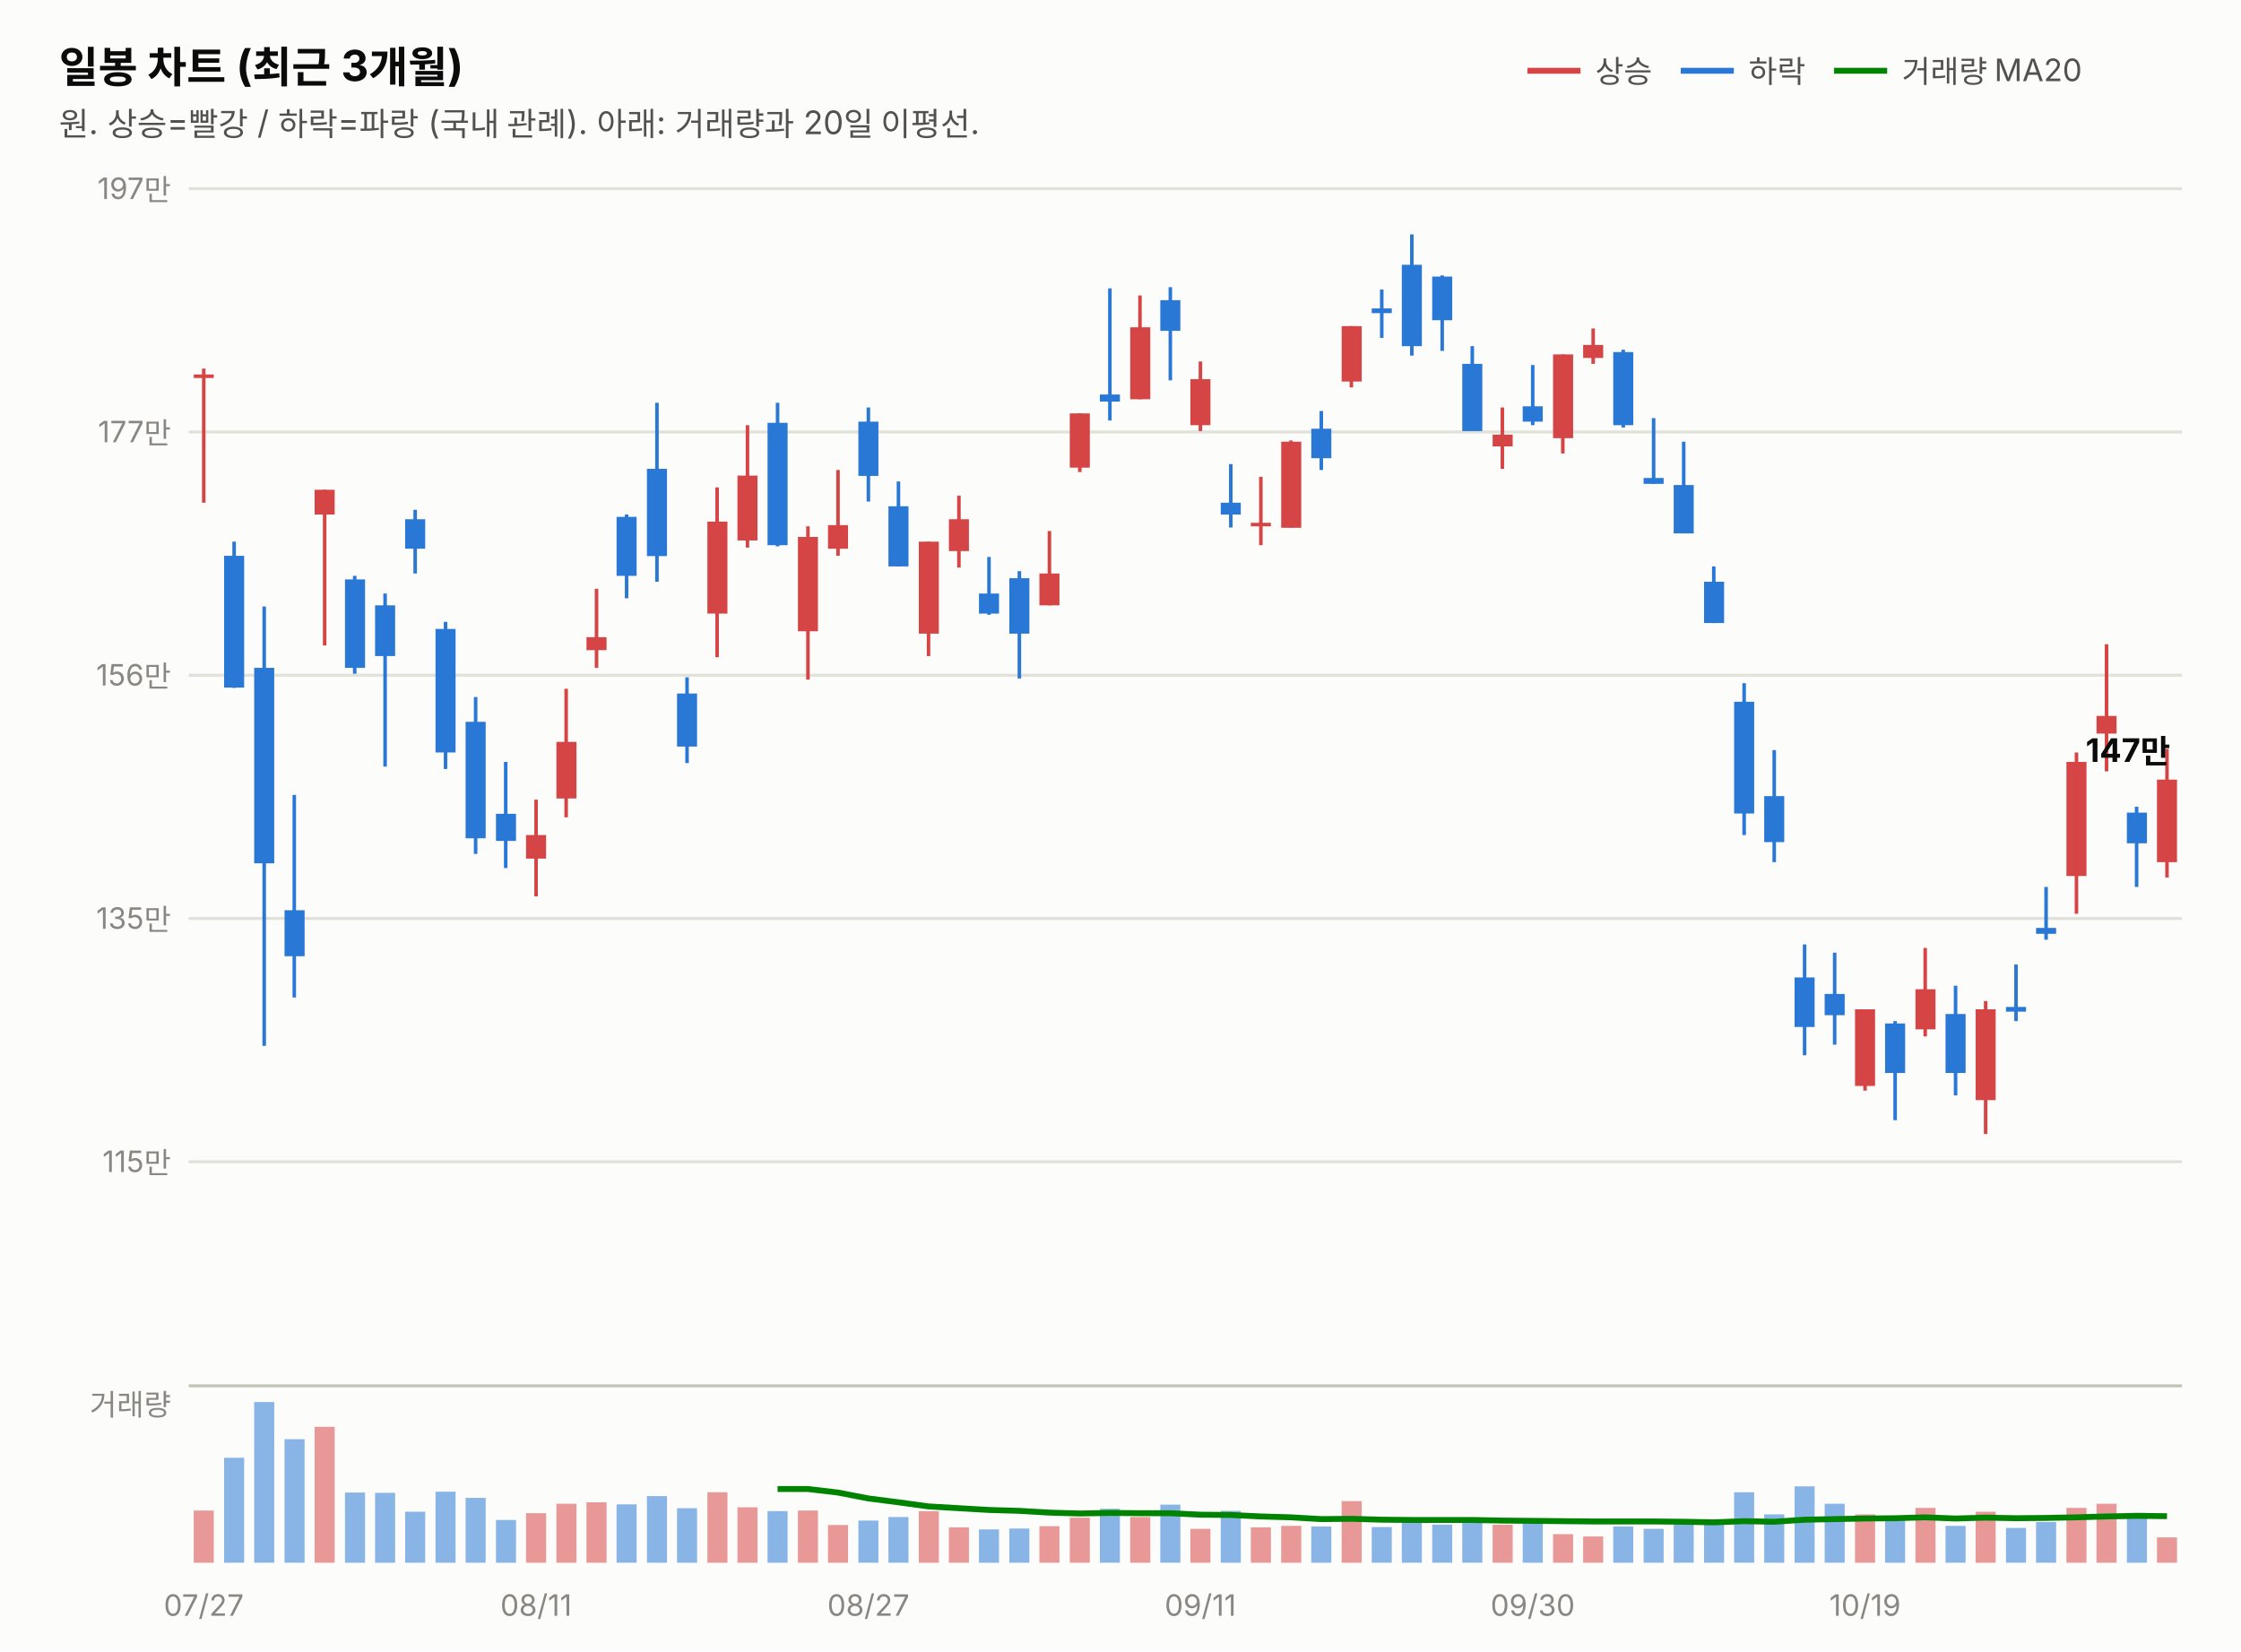
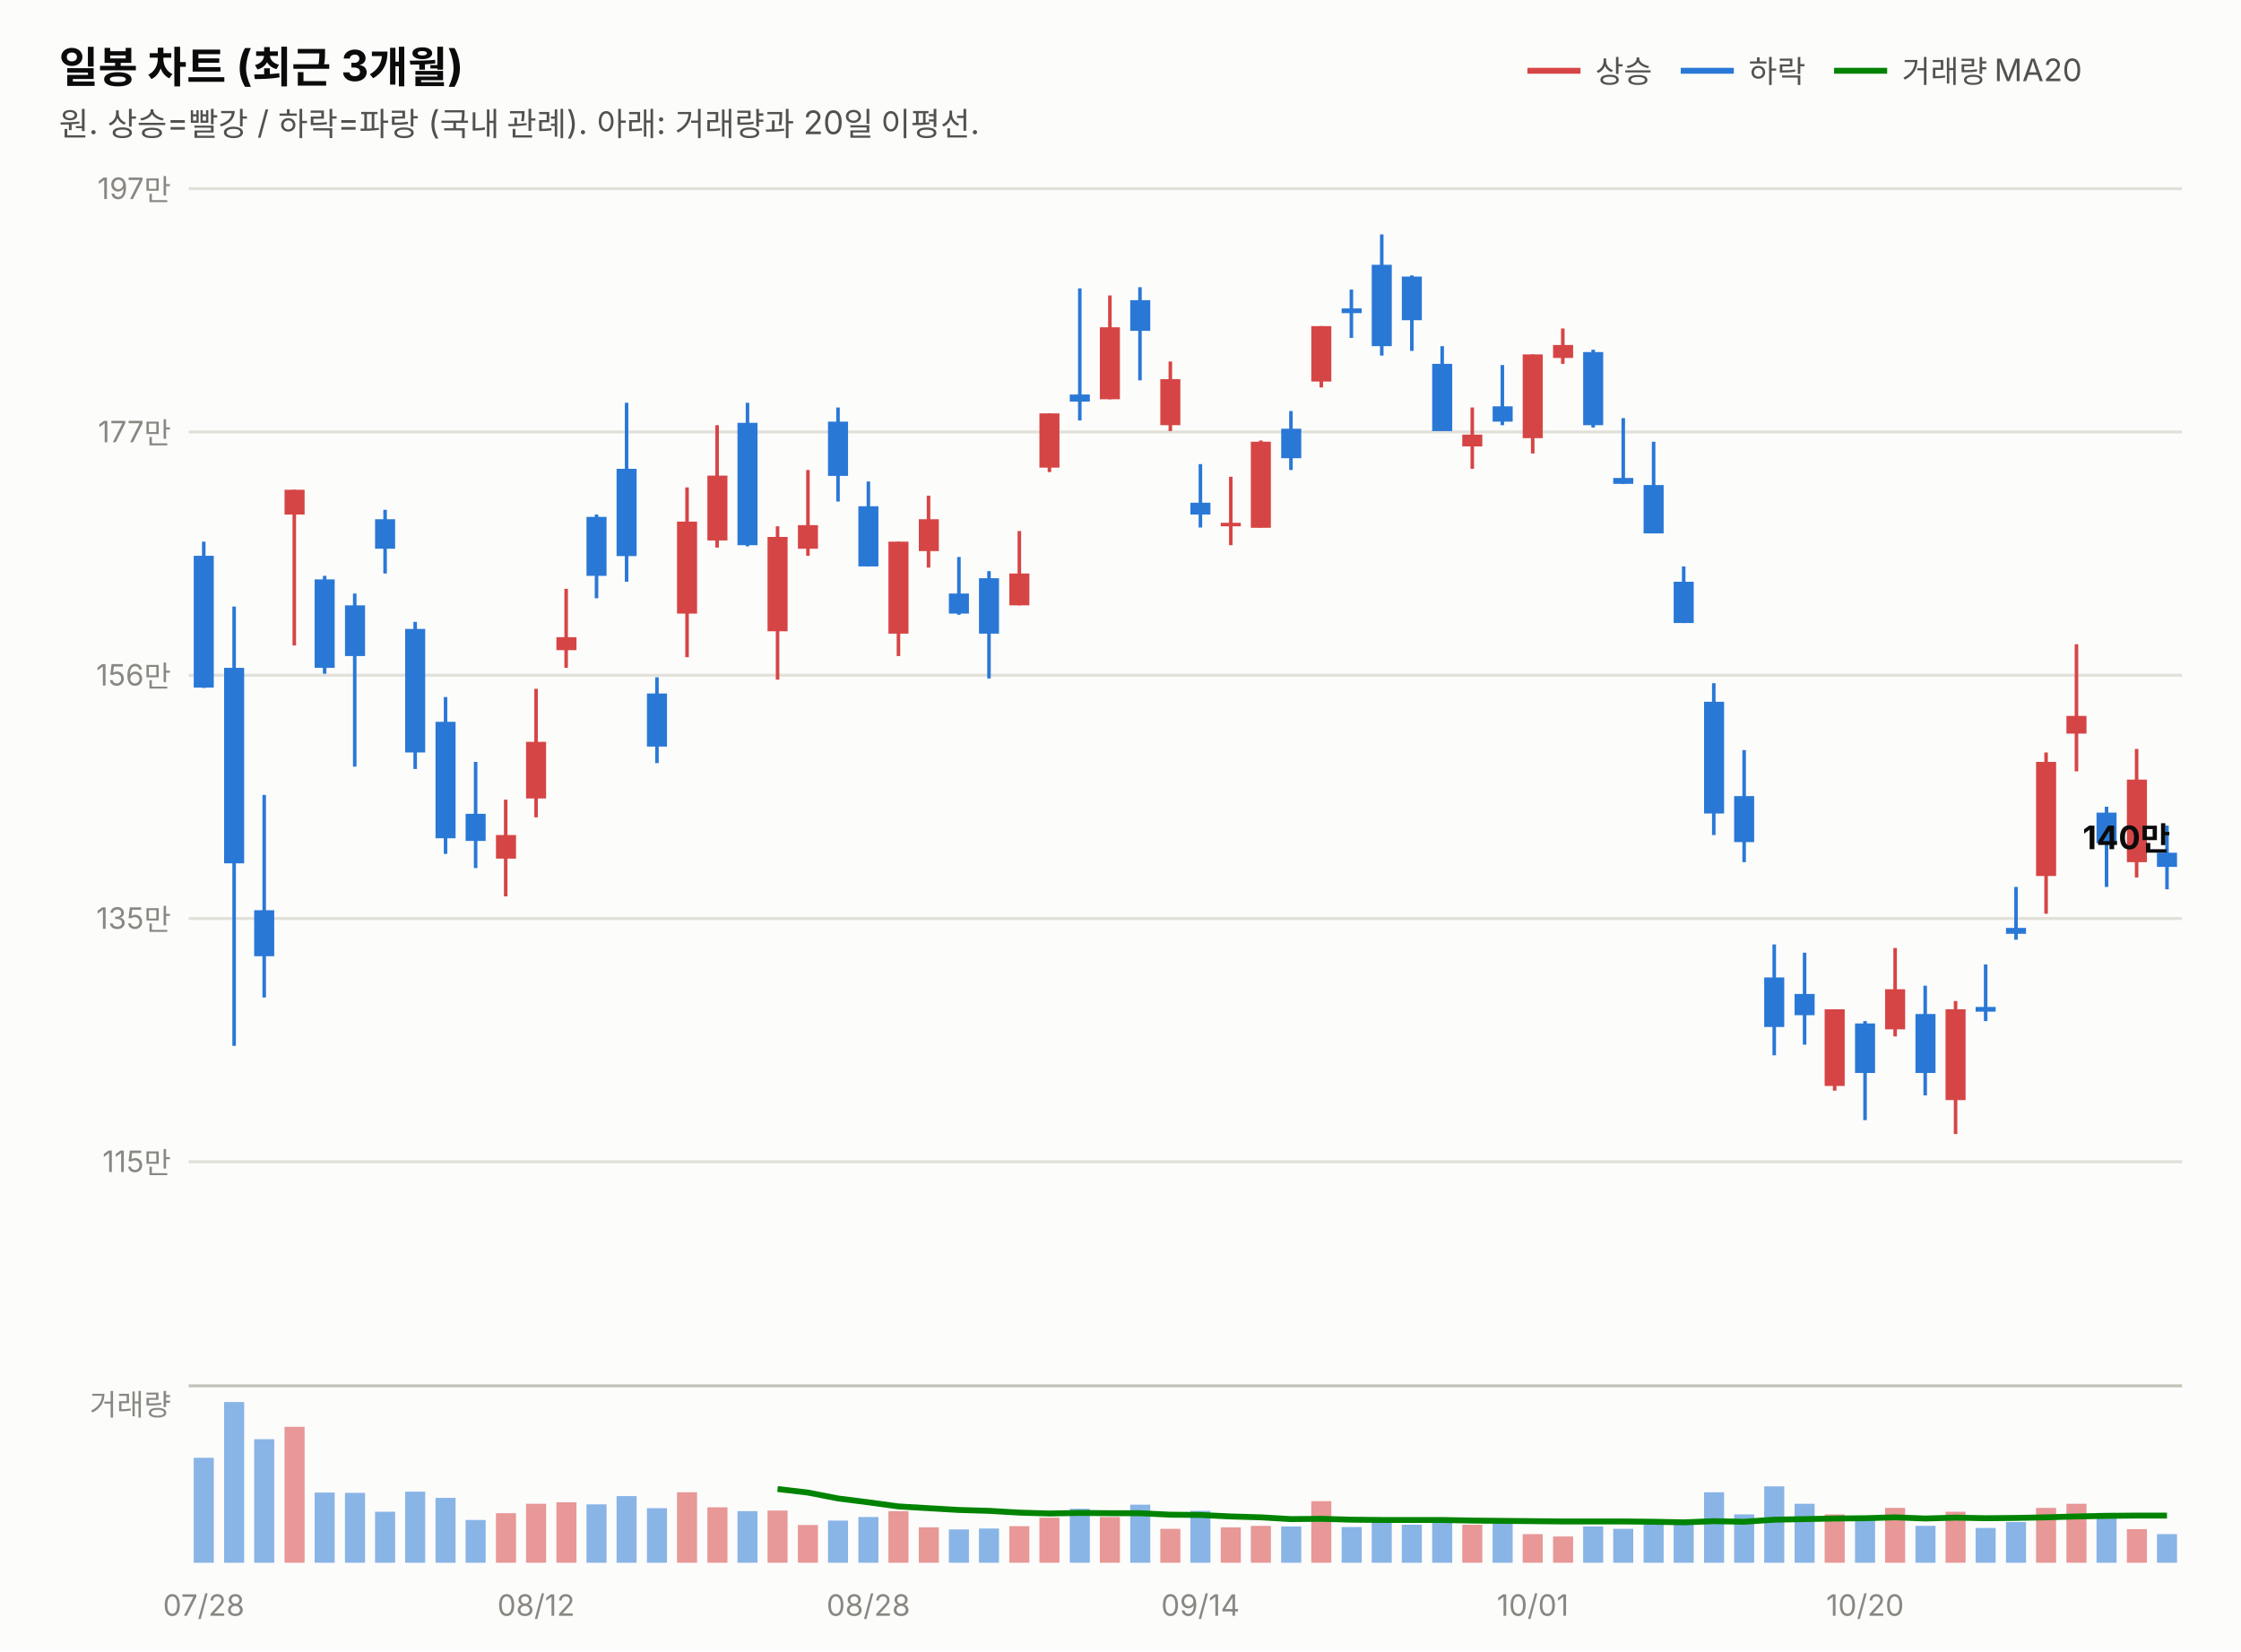
<svg xmlns="http://www.w3.org/2000/svg" width="760" height="560" viewBox="0 0 760 560" font-family="system-ui,-apple-system,&quot;Segoe UI&quot;,&quot;Malgun Gothic&quot;,&quot;Apple SD Gothic Neo&quot;,sans-serif">
  <rect width="760" height="560" fill="#fcfcfb" />
  <text x="20" y="28" font-size="14.5" font-weight="700" fill="#0b0b0b">일봉 차트 (최근 3개월)</text>
  <text x="20" y="46" font-size="11" fill="#52514e">원. 상승=빨강 / 하락=파랑 (국내 관례). 아래: 거래량과 20일 이평선.</text>
  <line x1="518" y1="24" x2="536" y2="24" stroke="#d64545" stroke-width="2" />
  <text x="541" y="28" font-size="10.5" fill="#52514e">상승</text>
  <line x1="570" y1="24" x2="588" y2="24" stroke="#2a78d6" stroke-width="2" />
  <text x="593" y="28" font-size="10.5" fill="#52514e">하락</text>
  <line x1="622" y1="24" x2="640" y2="24" stroke="#008300" stroke-width="2" />
  <text x="645" y="28" font-size="10.5" fill="#52514e">거래량 MA20</text>
  <line x1="64" y1="394.0" x2="740" y2="394.0" stroke="#e1e0d9" stroke-width="1" />
  <text x="58" y="397.5" font-size="10" fill="#898781" text-anchor="end" style="font-variant-numeric:tabular-nums">115만</text>
  <line x1="64" y1="311.5" x2="740" y2="311.5" stroke="#e1e0d9" stroke-width="1" />
  <text x="58" y="315.0" font-size="10" fill="#898781" text-anchor="end" style="font-variant-numeric:tabular-nums">135만</text>
  <line x1="64" y1="229.0" x2="740" y2="229.0" stroke="#e1e0d9" stroke-width="1" />
  <text x="58" y="232.5" font-size="10" fill="#898781" text-anchor="end" style="font-variant-numeric:tabular-nums">156만</text>
  <line x1="64" y1="146.5" x2="740" y2="146.5" stroke="#e1e0d9" stroke-width="1" />
  <text x="58" y="150.0" font-size="10" fill="#898781" text-anchor="end" style="font-variant-numeric:tabular-nums">177만</text>
  <line x1="64" y1="64.0" x2="740" y2="64.0" stroke="#e1e0d9" stroke-width="1" />
  <text x="58" y="67.5" font-size="10" fill="#898781" text-anchor="end" style="font-variant-numeric:tabular-nums">197만</text>
-   <line x1="69.1" y1="125.0" x2="69.1" y2="170.5" stroke="#d64545" stroke-width="1.2" />
-   <rect x="65.7" y="127.0" width="6.8" height="1.2" fill="#d64545" />
-   <line x1="79.4" y1="183.7" x2="79.4" y2="233.3" stroke="#2a78d6" stroke-width="1.2" />
-   <rect x="76.0" y="188.5" width="6.8" height="44.7" fill="#2a78d6" />
-   <line x1="89.6" y1="205.7" x2="89.6" y2="354.7" stroke="#2a78d6" stroke-width="1.2" />
-   <rect x="86.2" y="226.5" width="6.8" height="66.3" fill="#2a78d6" />
-   <line x1="99.8" y1="269.6" x2="99.8" y2="338.3" stroke="#2a78d6" stroke-width="1.2" />
-   <rect x="96.5" y="308.7" width="6.8" height="15.6" fill="#2a78d6" />
-   <line x1="110.1" y1="166.1" x2="110.1" y2="218.9" stroke="#d64545" stroke-width="1.2" />
-   <rect x="106.7" y="166.1" width="6.8" height="8.4" fill="#d64545" />
-   <line x1="120.3" y1="195.3" x2="120.3" y2="228.5" stroke="#2a78d6" stroke-width="1.2" />
-   <rect x="117.0" y="196.5" width="6.8" height="30.0" fill="#2a78d6" />
-   <line x1="130.6" y1="201.3" x2="130.6" y2="260.0" stroke="#2a78d6" stroke-width="1.2" />
-   <rect x="127.2" y="205.3" width="6.8" height="17.2" fill="#2a78d6" />
-   <line x1="140.8" y1="172.9" x2="140.8" y2="194.5" stroke="#2a78d6" stroke-width="1.2" />
-   <rect x="137.4" y="176.1" width="6.8" height="10.0" fill="#2a78d6" />
-   <line x1="151.1" y1="210.9" x2="151.1" y2="260.8" stroke="#2a78d6" stroke-width="1.2" />
-   <rect x="147.7" y="213.3" width="6.8" height="41.9" fill="#2a78d6" />
-   <line x1="161.3" y1="236.4" x2="161.3" y2="289.6" stroke="#2a78d6" stroke-width="1.2" />
-   <rect x="157.9" y="244.8" width="6.8" height="39.5" fill="#2a78d6" />
-   <line x1="171.5" y1="258.4" x2="171.5" y2="294.4" stroke="#2a78d6" stroke-width="1.2" />
-   <rect x="168.2" y="276.0" width="6.8" height="9.2" fill="#2a78d6" />
-   <line x1="181.8" y1="271.2" x2="181.8" y2="304.0" stroke="#d64545" stroke-width="1.2" />
-   <rect x="178.4" y="283.2" width="6.8" height="8.0" fill="#d64545" />
-   <line x1="192.0" y1="233.6" x2="192.0" y2="277.2" stroke="#d64545" stroke-width="1.2" />
-   <rect x="188.7" y="251.6" width="6.8" height="19.2" fill="#d64545" />
-   <line x1="202.3" y1="199.7" x2="202.3" y2="226.5" stroke="#d64545" stroke-width="1.2" />
-   <rect x="198.9" y="216.1" width="6.8" height="4.4" fill="#d64545" />
-   <line x1="212.5" y1="174.5" x2="212.5" y2="202.9" stroke="#2a78d6" stroke-width="1.2" />
-   <rect x="209.1" y="175.3" width="6.8" height="20.0" fill="#2a78d6" />
-   <line x1="222.8" y1="136.6" x2="222.8" y2="197.3" stroke="#2a78d6" stroke-width="1.2" />
-   <rect x="219.4" y="159.0" width="6.8" height="29.6" fill="#2a78d6" />
-   <line x1="233.0" y1="229.7" x2="233.0" y2="258.8" stroke="#2a78d6" stroke-width="1.2" />
-   <rect x="229.6" y="235.2" width="6.8" height="18.0" fill="#2a78d6" />
-   <line x1="243.2" y1="165.3" x2="243.2" y2="222.9" stroke="#d64545" stroke-width="1.2" />
-   <rect x="239.9" y="176.9" width="6.8" height="31.2" fill="#d64545" />
-   <line x1="253.5" y1="144.2" x2="253.5" y2="185.7" stroke="#d64545" stroke-width="1.2" />
-   <rect x="250.1" y="161.3" width="6.8" height="22.0" fill="#d64545" />
-   <line x1="263.7" y1="136.6" x2="263.7" y2="185.3" stroke="#2a78d6" stroke-width="1.2" />
-   <rect x="260.3" y="143.4" width="6.8" height="41.5" fill="#2a78d6" />
-   <line x1="274.0" y1="178.5" x2="274.0" y2="230.5" stroke="#d64545" stroke-width="1.2" />
-   <rect x="270.6" y="182.1" width="6.8" height="32.0" fill="#d64545" />
-   <line x1="284.2" y1="159.4" x2="284.2" y2="188.5" stroke="#d64545" stroke-width="1.2" />
-   <rect x="280.8" y="178.1" width="6.8" height="8.0" fill="#d64545" />
-   <line x1="294.5" y1="138.2" x2="294.5" y2="170.1" stroke="#2a78d6" stroke-width="1.2" />
-   <rect x="291.1" y="143.0" width="6.8" height="18.4" fill="#2a78d6" />
-   <line x1="304.7" y1="163.3" x2="304.7" y2="192.1" stroke="#2a78d6" stroke-width="1.2" />
-   <rect x="301.3" y="171.7" width="6.8" height="20.4" fill="#2a78d6" />
-   <line x1="314.9" y1="183.7" x2="314.9" y2="222.5" stroke="#d64545" stroke-width="1.2" />
-   <rect x="311.6" y="183.7" width="6.8" height="31.2" fill="#d64545" />
-   <line x1="325.2" y1="168.1" x2="325.2" y2="192.5" stroke="#d64545" stroke-width="1.2" />
-   <rect x="321.8" y="176.1" width="6.8" height="10.8" fill="#d64545" />
-   <line x1="335.4" y1="188.9" x2="335.4" y2="208.5" stroke="#2a78d6" stroke-width="1.2" />
-   <rect x="332.0" y="201.3" width="6.8" height="6.8" fill="#2a78d6" />
-   <line x1="345.7" y1="193.7" x2="345.7" y2="230.1" stroke="#2a78d6" stroke-width="1.2" />
-   <rect x="342.3" y="196.1" width="6.8" height="18.8" fill="#2a78d6" />
-   <line x1="355.9" y1="180.1" x2="355.9" y2="205.3" stroke="#d64545" stroke-width="1.2" />
-   <rect x="352.5" y="194.5" width="6.8" height="10.8" fill="#d64545" />
-   <line x1="366.2" y1="140.2" x2="366.2" y2="160.1" stroke="#d64545" stroke-width="1.2" />
-   <rect x="362.8" y="140.2" width="6.8" height="18.4" fill="#d64545" />
-   <line x1="376.4" y1="97.8" x2="376.4" y2="142.6" stroke="#2a78d6" stroke-width="1.2" />
-   <rect x="373.0" y="133.8" width="6.8" height="2.4" fill="#2a78d6" />
-   <line x1="386.6" y1="100.2" x2="386.6" y2="135.4" stroke="#d64545" stroke-width="1.2" />
-   <rect x="383.3" y="111.0" width="6.8" height="24.4" fill="#d64545" />
-   <line x1="396.9" y1="97.4" x2="396.9" y2="129.0" stroke="#2a78d6" stroke-width="1.2" />
-   <rect x="393.5" y="101.8" width="6.8" height="10.4" fill="#2a78d6" />
-   <line x1="407.1" y1="122.6" x2="407.1" y2="146.2" stroke="#d64545" stroke-width="1.2" />
-   <rect x="403.7" y="128.6" width="6.8" height="15.6" fill="#d64545" />
-   <line x1="417.4" y1="157.4" x2="417.4" y2="178.9" stroke="#2a78d6" stroke-width="1.2" />
-   <rect x="414.0" y="170.5" width="6.8" height="4.0" fill="#2a78d6" />
-   <line x1="427.6" y1="161.7" x2="427.6" y2="184.9" stroke="#d64545" stroke-width="1.2" />
-   <rect x="424.2" y="177.3" width="6.8" height="1.2" fill="#d64545" />
-   <line x1="437.8" y1="149.4" x2="437.8" y2="178.9" stroke="#d64545" stroke-width="1.2" />
-   <rect x="434.5" y="149.8" width="6.8" height="29.2" fill="#d64545" />
-   <line x1="448.1" y1="139.4" x2="448.1" y2="159.4" stroke="#2a78d6" stroke-width="1.2" />
-   <rect x="444.7" y="145.4" width="6.8" height="10.0" fill="#2a78d6" />
-   <line x1="458.3" y1="110.6" x2="458.3" y2="131.4" stroke="#d64545" stroke-width="1.2" />
-   <rect x="455.0" y="110.6" width="6.8" height="18.8" fill="#d64545" />
-   <line x1="468.6" y1="98.2" x2="468.6" y2="114.6" stroke="#2a78d6" stroke-width="1.2" />
-   <rect x="465.2" y="104.6" width="6.8" height="1.6" fill="#2a78d6" />
-   <line x1="478.8" y1="79.5" x2="478.8" y2="120.6" stroke="#2a78d6" stroke-width="1.2" />
-   <rect x="475.4" y="89.8" width="6.8" height="27.6" fill="#2a78d6" />
-   <line x1="489.1" y1="93.4" x2="489.1" y2="119.0" stroke="#2a78d6" stroke-width="1.2" />
-   <rect x="485.7" y="93.8" width="6.8" height="14.8" fill="#2a78d6" />
-   <line x1="499.3" y1="117.4" x2="499.3" y2="146.2" stroke="#2a78d6" stroke-width="1.2" />
-   <rect x="495.9" y="123.4" width="6.8" height="22.8" fill="#2a78d6" />
-   <line x1="509.5" y1="138.2" x2="509.5" y2="159.0" stroke="#d64545" stroke-width="1.2" />
-   <rect x="506.2" y="147.4" width="6.8" height="4.0" fill="#d64545" />
-   <line x1="519.8" y1="123.8" x2="519.8" y2="144.2" stroke="#2a78d6" stroke-width="1.2" />
-   <rect x="516.4" y="137.8" width="6.8" height="5.2" fill="#2a78d6" />
-   <line x1="530.0" y1="120.2" x2="530.0" y2="153.8" stroke="#d64545" stroke-width="1.2" />
-   <rect x="526.7" y="120.2" width="6.8" height="28.4" fill="#d64545" />
-   <line x1="540.3" y1="111.4" x2="540.3" y2="123.4" stroke="#d64545" stroke-width="1.2" />
-   <rect x="536.9" y="117.0" width="6.8" height="4.4" fill="#d64545" />
-   <line x1="550.5" y1="118.6" x2="550.5" y2="145.0" stroke="#2a78d6" stroke-width="1.2" />
-   <rect x="547.1" y="119.4" width="6.8" height="24.8" fill="#2a78d6" />
-   <line x1="560.8" y1="141.8" x2="560.8" y2="164.1" stroke="#2a78d6" stroke-width="1.2" />
-   <rect x="557.4" y="162.1" width="6.8" height="2.0" fill="#2a78d6" />
-   <line x1="571.0" y1="149.8" x2="571.0" y2="180.9" stroke="#2a78d6" stroke-width="1.2" />
-   <rect x="567.6" y="164.5" width="6.8" height="16.4" fill="#2a78d6" />
-   <line x1="581.2" y1="192.1" x2="581.2" y2="211.3" stroke="#2a78d6" stroke-width="1.2" />
-   <rect x="577.9" y="197.3" width="6.8" height="14.0" fill="#2a78d6" />
-   <line x1="591.5" y1="231.7" x2="591.5" y2="283.2" stroke="#2a78d6" stroke-width="1.2" />
-   <rect x="588.1" y="238.0" width="6.8" height="37.9" fill="#2a78d6" />
-   <line x1="601.7" y1="254.4" x2="601.7" y2="292.4" stroke="#2a78d6" stroke-width="1.2" />
-   <rect x="598.3" y="270.0" width="6.8" height="15.6" fill="#2a78d6" />
-   <line x1="612.0" y1="320.3" x2="612.0" y2="357.9" stroke="#2a78d6" stroke-width="1.2" />
-   <rect x="608.6" y="331.5" width="6.8" height="16.8" fill="#2a78d6" />
-   <line x1="622.2" y1="323.1" x2="622.2" y2="354.3" stroke="#2a78d6" stroke-width="1.2" />
-   <rect x="618.8" y="337.1" width="6.8" height="7.2" fill="#2a78d6" />
-   <line x1="632.5" y1="342.3" x2="632.5" y2="369.9" stroke="#d64545" stroke-width="1.2" />
-   <rect x="629.1" y="342.3" width="6.8" height="26.0" fill="#d64545" />
-   <line x1="642.7" y1="346.3" x2="642.7" y2="379.9" stroke="#2a78d6" stroke-width="1.2" />
-   <rect x="639.3" y="347.1" width="6.8" height="16.8" fill="#2a78d6" />
-   <line x1="652.9" y1="321.5" x2="652.9" y2="351.5" stroke="#d64545" stroke-width="1.2" />
-   <rect x="649.6" y="335.5" width="6.8" height="13.6" fill="#d64545" />
-   <line x1="663.2" y1="334.3" x2="663.2" y2="371.5" stroke="#2a78d6" stroke-width="1.2" />
-   <rect x="659.8" y="343.9" width="6.8" height="20.0" fill="#2a78d6" />
-   <line x1="673.4" y1="339.5" x2="673.4" y2="384.6" stroke="#d64545" stroke-width="1.2" />
-   <rect x="670.0" y="342.3" width="6.8" height="30.8" fill="#d64545" />
-   <line x1="683.7" y1="327.1" x2="683.7" y2="346.3" stroke="#2a78d6" stroke-width="1.2" />
-   <rect x="680.3" y="341.5" width="6.8" height="1.6" fill="#2a78d6" />
-   <line x1="693.9" y1="300.8" x2="693.9" y2="318.7" stroke="#2a78d6" stroke-width="1.2" />
-   <rect x="690.5" y="314.7" width="6.8" height="2.0" fill="#2a78d6" />
-   <line x1="704.2" y1="255.2" x2="704.2" y2="309.9" stroke="#d64545" stroke-width="1.2" />
-   <rect x="700.8" y="258.4" width="6.8" height="38.7" fill="#d64545" />
-   <line x1="714.4" y1="218.5" x2="714.4" y2="261.6" stroke="#d64545" stroke-width="1.2" />
-   <rect x="711.0" y="242.8" width="6.8" height="6.0" fill="#d64545" />
-   <line x1="724.6" y1="273.6" x2="724.6" y2="300.8" stroke="#2a78d6" stroke-width="1.2" />
-   <rect x="721.3" y="275.6" width="6.8" height="10.4" fill="#2a78d6" />
-   <line x1="734.9" y1="254.0" x2="734.9" y2="297.6" stroke="#d64545" stroke-width="1.2" />
-   <rect x="731.5" y="264.4" width="6.8" height="28.0" fill="#d64545" />
-   <text x="736" y="258.4" font-size="11" font-weight="700" fill="#0b0b0b" text-anchor="end" style="font-variant-numeric:tabular-nums">147만</text>
+   <line x1="69.1" y1="183.7" x2="69.1" y2="233.3" stroke="#2a78d6" stroke-width="1.2" />
+   <rect x="65.7" y="188.5" width="6.8" height="44.7" fill="#2a78d6" />
+   <line x1="79.4" y1="205.7" x2="79.4" y2="354.7" stroke="#2a78d6" stroke-width="1.2" />
+   <rect x="76.0" y="226.5" width="6.8" height="66.3" fill="#2a78d6" />
+   <line x1="89.6" y1="269.6" x2="89.6" y2="338.3" stroke="#2a78d6" stroke-width="1.2" />
+   <rect x="86.2" y="308.7" width="6.8" height="15.6" fill="#2a78d6" />
+   <line x1="99.8" y1="166.1" x2="99.8" y2="218.9" stroke="#d64545" stroke-width="1.2" />
+   <rect x="96.5" y="166.1" width="6.8" height="8.4" fill="#d64545" />
+   <line x1="110.1" y1="195.3" x2="110.1" y2="228.5" stroke="#2a78d6" stroke-width="1.2" />
+   <rect x="106.7" y="196.5" width="6.8" height="30.0" fill="#2a78d6" />
+   <line x1="120.3" y1="201.3" x2="120.3" y2="260.0" stroke="#2a78d6" stroke-width="1.2" />
+   <rect x="117.0" y="205.3" width="6.8" height="17.2" fill="#2a78d6" />
+   <line x1="130.6" y1="172.9" x2="130.6" y2="194.5" stroke="#2a78d6" stroke-width="1.2" />
+   <rect x="127.2" y="176.1" width="6.8" height="10.0" fill="#2a78d6" />
+   <line x1="140.8" y1="210.9" x2="140.8" y2="260.8" stroke="#2a78d6" stroke-width="1.2" />
+   <rect x="137.4" y="213.3" width="6.8" height="41.9" fill="#2a78d6" />
+   <line x1="151.1" y1="236.4" x2="151.1" y2="289.6" stroke="#2a78d6" stroke-width="1.2" />
+   <rect x="147.7" y="244.8" width="6.8" height="39.5" fill="#2a78d6" />
+   <line x1="161.3" y1="258.4" x2="161.3" y2="294.4" stroke="#2a78d6" stroke-width="1.2" />
+   <rect x="157.9" y="276.0" width="6.8" height="9.2" fill="#2a78d6" />
+   <line x1="171.5" y1="271.2" x2="171.5" y2="304.0" stroke="#d64545" stroke-width="1.2" />
+   <rect x="168.2" y="283.2" width="6.8" height="8.0" fill="#d64545" />
+   <line x1="181.8" y1="233.6" x2="181.8" y2="277.2" stroke="#d64545" stroke-width="1.2" />
+   <rect x="178.4" y="251.6" width="6.8" height="19.2" fill="#d64545" />
+   <line x1="192.0" y1="199.7" x2="192.0" y2="226.5" stroke="#d64545" stroke-width="1.2" />
+   <rect x="188.7" y="216.1" width="6.8" height="4.4" fill="#d64545" />
+   <line x1="202.3" y1="174.5" x2="202.3" y2="202.9" stroke="#2a78d6" stroke-width="1.2" />
+   <rect x="198.9" y="175.3" width="6.8" height="20.0" fill="#2a78d6" />
+   <line x1="212.5" y1="136.6" x2="212.5" y2="197.3" stroke="#2a78d6" stroke-width="1.2" />
+   <rect x="209.1" y="159.0" width="6.8" height="29.6" fill="#2a78d6" />
+   <line x1="222.8" y1="229.7" x2="222.8" y2="258.8" stroke="#2a78d6" stroke-width="1.2" />
+   <rect x="219.4" y="235.2" width="6.8" height="18.0" fill="#2a78d6" />
+   <line x1="233.0" y1="165.3" x2="233.0" y2="222.9" stroke="#d64545" stroke-width="1.2" />
+   <rect x="229.6" y="176.9" width="6.8" height="31.2" fill="#d64545" />
+   <line x1="243.2" y1="144.2" x2="243.2" y2="185.7" stroke="#d64545" stroke-width="1.2" />
+   <rect x="239.9" y="161.3" width="6.8" height="22.0" fill="#d64545" />
+   <line x1="253.5" y1="136.6" x2="253.5" y2="185.3" stroke="#2a78d6" stroke-width="1.2" />
+   <rect x="250.1" y="143.4" width="6.8" height="41.5" fill="#2a78d6" />
+   <line x1="263.7" y1="178.5" x2="263.7" y2="230.5" stroke="#d64545" stroke-width="1.2" />
+   <rect x="260.3" y="182.1" width="6.8" height="32.0" fill="#d64545" />
+   <line x1="274.0" y1="159.4" x2="274.0" y2="188.5" stroke="#d64545" stroke-width="1.2" />
+   <rect x="270.6" y="178.1" width="6.8" height="8.0" fill="#d64545" />
+   <line x1="284.2" y1="138.2" x2="284.2" y2="170.1" stroke="#2a78d6" stroke-width="1.2" />
+   <rect x="280.8" y="143.0" width="6.8" height="18.4" fill="#2a78d6" />
+   <line x1="294.5" y1="163.3" x2="294.5" y2="192.1" stroke="#2a78d6" stroke-width="1.2" />
+   <rect x="291.1" y="171.7" width="6.8" height="20.4" fill="#2a78d6" />
+   <line x1="304.7" y1="183.7" x2="304.7" y2="222.5" stroke="#d64545" stroke-width="1.2" />
+   <rect x="301.3" y="183.7" width="6.8" height="31.2" fill="#d64545" />
+   <line x1="314.9" y1="168.1" x2="314.9" y2="192.5" stroke="#d64545" stroke-width="1.2" />
+   <rect x="311.6" y="176.1" width="6.8" height="10.8" fill="#d64545" />
+   <line x1="325.2" y1="188.9" x2="325.2" y2="208.5" stroke="#2a78d6" stroke-width="1.2" />
+   <rect x="321.8" y="201.3" width="6.8" height="6.8" fill="#2a78d6" />
+   <line x1="335.4" y1="193.7" x2="335.4" y2="230.1" stroke="#2a78d6" stroke-width="1.2" />
+   <rect x="332.0" y="196.1" width="6.8" height="18.8" fill="#2a78d6" />
+   <line x1="345.7" y1="180.1" x2="345.7" y2="205.3" stroke="#d64545" stroke-width="1.2" />
+   <rect x="342.3" y="194.5" width="6.8" height="10.8" fill="#d64545" />
+   <line x1="355.9" y1="140.2" x2="355.9" y2="160.1" stroke="#d64545" stroke-width="1.2" />
+   <rect x="352.5" y="140.2" width="6.8" height="18.4" fill="#d64545" />
+   <line x1="366.2" y1="97.8" x2="366.2" y2="142.6" stroke="#2a78d6" stroke-width="1.2" />
+   <rect x="362.8" y="133.8" width="6.8" height="2.4" fill="#2a78d6" />
+   <line x1="376.4" y1="100.2" x2="376.4" y2="135.4" stroke="#d64545" stroke-width="1.2" />
+   <rect x="373.0" y="111.0" width="6.8" height="24.4" fill="#d64545" />
+   <line x1="386.6" y1="97.4" x2="386.6" y2="129.0" stroke="#2a78d6" stroke-width="1.2" />
+   <rect x="383.3" y="101.8" width="6.8" height="10.4" fill="#2a78d6" />
+   <line x1="396.9" y1="122.6" x2="396.9" y2="146.2" stroke="#d64545" stroke-width="1.2" />
+   <rect x="393.5" y="128.6" width="6.8" height="15.6" fill="#d64545" />
+   <line x1="407.1" y1="157.4" x2="407.1" y2="178.9" stroke="#2a78d6" stroke-width="1.2" />
+   <rect x="403.7" y="170.5" width="6.8" height="4.0" fill="#2a78d6" />
+   <line x1="417.4" y1="161.7" x2="417.4" y2="184.9" stroke="#d64545" stroke-width="1.2" />
+   <rect x="414.0" y="177.3" width="6.8" height="1.2" fill="#d64545" />
+   <line x1="427.6" y1="149.4" x2="427.6" y2="178.9" stroke="#d64545" stroke-width="1.2" />
+   <rect x="424.2" y="149.8" width="6.8" height="29.2" fill="#d64545" />
+   <line x1="437.8" y1="139.4" x2="437.8" y2="159.4" stroke="#2a78d6" stroke-width="1.2" />
+   <rect x="434.5" y="145.4" width="6.8" height="10.0" fill="#2a78d6" />
+   <line x1="448.1" y1="110.6" x2="448.1" y2="131.4" stroke="#d64545" stroke-width="1.2" />
+   <rect x="444.7" y="110.6" width="6.8" height="18.8" fill="#d64545" />
+   <line x1="458.3" y1="98.2" x2="458.3" y2="114.6" stroke="#2a78d6" stroke-width="1.2" />
+   <rect x="455.0" y="104.6" width="6.8" height="1.6" fill="#2a78d6" />
+   <line x1="468.6" y1="79.5" x2="468.6" y2="120.6" stroke="#2a78d6" stroke-width="1.2" />
+   <rect x="465.2" y="89.8" width="6.8" height="27.6" fill="#2a78d6" />
+   <line x1="478.8" y1="93.4" x2="478.8" y2="119.0" stroke="#2a78d6" stroke-width="1.2" />
+   <rect x="475.4" y="93.8" width="6.8" height="14.8" fill="#2a78d6" />
+   <line x1="489.1" y1="117.4" x2="489.1" y2="146.2" stroke="#2a78d6" stroke-width="1.2" />
+   <rect x="485.7" y="123.4" width="6.8" height="22.8" fill="#2a78d6" />
+   <line x1="499.3" y1="138.2" x2="499.3" y2="159.0" stroke="#d64545" stroke-width="1.2" />
+   <rect x="495.9" y="147.4" width="6.8" height="4.0" fill="#d64545" />
+   <line x1="509.5" y1="123.8" x2="509.5" y2="144.2" stroke="#2a78d6" stroke-width="1.2" />
+   <rect x="506.2" y="137.8" width="6.8" height="5.2" fill="#2a78d6" />
+   <line x1="519.8" y1="120.2" x2="519.8" y2="153.8" stroke="#d64545" stroke-width="1.2" />
+   <rect x="516.4" y="120.2" width="6.8" height="28.4" fill="#d64545" />
+   <line x1="530.0" y1="111.4" x2="530.0" y2="123.4" stroke="#d64545" stroke-width="1.2" />
+   <rect x="526.7" y="117.0" width="6.8" height="4.4" fill="#d64545" />
+   <line x1="540.3" y1="118.6" x2="540.3" y2="145.0" stroke="#2a78d6" stroke-width="1.2" />
+   <rect x="536.9" y="119.4" width="6.8" height="24.8" fill="#2a78d6" />
+   <line x1="550.5" y1="141.8" x2="550.5" y2="164.1" stroke="#2a78d6" stroke-width="1.2" />
+   <rect x="547.1" y="162.1" width="6.8" height="2.0" fill="#2a78d6" />
+   <line x1="560.8" y1="149.8" x2="560.8" y2="180.9" stroke="#2a78d6" stroke-width="1.2" />
+   <rect x="557.4" y="164.5" width="6.8" height="16.4" fill="#2a78d6" />
+   <line x1="571.0" y1="192.1" x2="571.0" y2="211.3" stroke="#2a78d6" stroke-width="1.2" />
+   <rect x="567.6" y="197.3" width="6.8" height="14.0" fill="#2a78d6" />
+   <line x1="581.2" y1="231.7" x2="581.2" y2="283.2" stroke="#2a78d6" stroke-width="1.2" />
+   <rect x="577.9" y="238.0" width="6.8" height="37.9" fill="#2a78d6" />
+   <line x1="591.5" y1="254.4" x2="591.5" y2="292.4" stroke="#2a78d6" stroke-width="1.2" />
+   <rect x="588.1" y="270.0" width="6.8" height="15.6" fill="#2a78d6" />
+   <line x1="601.7" y1="320.3" x2="601.7" y2="357.9" stroke="#2a78d6" stroke-width="1.2" />
+   <rect x="598.3" y="331.5" width="6.8" height="16.8" fill="#2a78d6" />
+   <line x1="612.0" y1="323.1" x2="612.0" y2="354.3" stroke="#2a78d6" stroke-width="1.2" />
+   <rect x="608.6" y="337.1" width="6.8" height="7.2" fill="#2a78d6" />
+   <line x1="622.2" y1="342.3" x2="622.2" y2="369.9" stroke="#d64545" stroke-width="1.2" />
+   <rect x="618.8" y="342.3" width="6.8" height="26.0" fill="#d64545" />
+   <line x1="632.5" y1="346.3" x2="632.5" y2="379.9" stroke="#2a78d6" stroke-width="1.2" />
+   <rect x="629.1" y="347.1" width="6.8" height="16.8" fill="#2a78d6" />
+   <line x1="642.7" y1="321.5" x2="642.7" y2="351.5" stroke="#d64545" stroke-width="1.2" />
+   <rect x="639.3" y="335.5" width="6.8" height="13.6" fill="#d64545" />
+   <line x1="652.9" y1="334.3" x2="652.9" y2="371.5" stroke="#2a78d6" stroke-width="1.2" />
+   <rect x="649.6" y="343.9" width="6.8" height="20.0" fill="#2a78d6" />
+   <line x1="663.2" y1="339.5" x2="663.2" y2="384.6" stroke="#d64545" stroke-width="1.2" />
+   <rect x="659.8" y="342.3" width="6.8" height="30.8" fill="#d64545" />
+   <line x1="673.4" y1="327.1" x2="673.4" y2="346.3" stroke="#2a78d6" stroke-width="1.2" />
+   <rect x="670.0" y="341.5" width="6.8" height="1.6" fill="#2a78d6" />
+   <line x1="683.7" y1="300.8" x2="683.7" y2="318.7" stroke="#2a78d6" stroke-width="1.2" />
+   <rect x="680.3" y="314.7" width="6.8" height="2.0" fill="#2a78d6" />
+   <line x1="693.9" y1="255.2" x2="693.9" y2="309.9" stroke="#d64545" stroke-width="1.2" />
+   <rect x="690.5" y="258.4" width="6.8" height="38.7" fill="#d64545" />
+   <line x1="704.2" y1="218.5" x2="704.2" y2="261.6" stroke="#d64545" stroke-width="1.2" />
+   <rect x="700.8" y="242.8" width="6.8" height="6.0" fill="#d64545" />
+   <line x1="714.4" y1="273.6" x2="714.4" y2="300.8" stroke="#2a78d6" stroke-width="1.2" />
+   <rect x="711.0" y="275.6" width="6.8" height="10.4" fill="#2a78d6" />
+   <line x1="724.6" y1="254.0" x2="724.6" y2="297.6" stroke="#d64545" stroke-width="1.2" />
+   <rect x="721.3" y="264.4" width="6.8" height="28.0" fill="#d64545" />
+   <line x1="734.9" y1="280.0" x2="734.9" y2="301.6" stroke="#2a78d6" stroke-width="1.2" />
+   <rect x="731.5" y="289.2" width="6.8" height="4.8" fill="#2a78d6" />
+   <text x="736" y="288.0" font-size="11" font-weight="700" fill="#0b0b0b" text-anchor="end" style="font-variant-numeric:tabular-nums">140만</text>
  <line x1="64" y1="470" x2="740" y2="470" stroke="#c3c2b7" stroke-width="1" />
  <text x="58" y="480" font-size="10" fill="#898781" text-anchor="end">거래량</text>
-   <rect x="65.7" y="512.3" width="6.8" height="17.7" fill="#d64545" opacity="0.55" />
-   <rect x="76.0" y="494.4" width="6.8" height="35.6" fill="#2a78d6" opacity="0.55" />
-   <rect x="86.2" y="475.5" width="6.8" height="54.5" fill="#2a78d6" opacity="0.55" />
-   <rect x="96.5" y="488.1" width="6.8" height="41.9" fill="#2a78d6" opacity="0.55" />
-   <rect x="106.7" y="483.9" width="6.8" height="46.1" fill="#d64545" opacity="0.55" />
-   <rect x="117.0" y="506.2" width="6.8" height="23.8" fill="#2a78d6" opacity="0.55" />
-   <rect x="127.2" y="506.3" width="6.8" height="23.7" fill="#2a78d6" opacity="0.55" />
-   <rect x="137.4" y="512.7" width="6.8" height="17.3" fill="#2a78d6" opacity="0.55" />
-   <rect x="147.7" y="505.9" width="6.8" height="24.1" fill="#2a78d6" opacity="0.55" />
-   <rect x="157.9" y="508.0" width="6.8" height="22.0" fill="#2a78d6" opacity="0.55" />
-   <rect x="168.2" y="515.5" width="6.8" height="14.5" fill="#2a78d6" opacity="0.55" />
-   <rect x="178.4" y="513.2" width="6.8" height="16.8" fill="#d64545" opacity="0.55" />
-   <rect x="188.7" y="510.0" width="6.8" height="20.0" fill="#d64545" opacity="0.55" />
-   <rect x="198.9" y="509.5" width="6.8" height="20.5" fill="#d64545" opacity="0.55" />
-   <rect x="209.1" y="510.2" width="6.8" height="19.8" fill="#2a78d6" opacity="0.55" />
-   <rect x="219.4" y="507.4" width="6.8" height="22.6" fill="#2a78d6" opacity="0.55" />
-   <rect x="229.6" y="511.5" width="6.8" height="18.5" fill="#2a78d6" opacity="0.55" />
-   <rect x="239.9" y="506.1" width="6.8" height="23.9" fill="#d64545" opacity="0.55" />
-   <rect x="250.1" y="511.2" width="6.8" height="18.8" fill="#d64545" opacity="0.55" />
-   <rect x="260.3" y="512.5" width="6.8" height="17.5" fill="#2a78d6" opacity="0.55" />
-   <rect x="270.6" y="512.3" width="6.8" height="17.7" fill="#d64545" opacity="0.55" />
-   <rect x="280.8" y="517.2" width="6.8" height="12.8" fill="#d64545" opacity="0.55" />
-   <rect x="291.1" y="515.7" width="6.8" height="14.3" fill="#2a78d6" opacity="0.55" />
-   <rect x="301.3" y="514.5" width="6.8" height="15.5" fill="#2a78d6" opacity="0.55" />
-   <rect x="311.6" y="512.5" width="6.8" height="17.5" fill="#d64545" opacity="0.55" />
-   <rect x="321.8" y="518.0" width="6.8" height="12.0" fill="#d64545" opacity="0.55" />
-   <rect x="332.0" y="518.7" width="6.8" height="11.3" fill="#2a78d6" opacity="0.55" />
-   <rect x="342.3" y="518.4" width="6.8" height="11.6" fill="#2a78d6" opacity="0.55" />
-   <rect x="352.5" y="517.6" width="6.8" height="12.4" fill="#d64545" opacity="0.55" />
-   <rect x="362.8" y="514.7" width="6.8" height="15.3" fill="#d64545" opacity="0.55" />
-   <rect x="373.0" y="511.7" width="6.8" height="18.3" fill="#2a78d6" opacity="0.55" />
-   <rect x="383.3" y="514.5" width="6.8" height="15.5" fill="#d64545" opacity="0.55" />
-   <rect x="393.5" y="510.3" width="6.8" height="19.7" fill="#2a78d6" opacity="0.55" />
-   <rect x="403.7" y="518.5" width="6.8" height="11.5" fill="#d64545" opacity="0.55" />
-   <rect x="414.0" y="512.4" width="6.8" height="17.6" fill="#2a78d6" opacity="0.55" />
-   <rect x="424.2" y="518.0" width="6.8" height="12.0" fill="#d64545" opacity="0.55" />
-   <rect x="434.5" y="517.5" width="6.8" height="12.5" fill="#d64545" opacity="0.55" />
-   <rect x="444.7" y="517.7" width="6.8" height="12.3" fill="#2a78d6" opacity="0.55" />
-   <rect x="455.0" y="509.1" width="6.8" height="20.9" fill="#d64545" opacity="0.55" />
-   <rect x="465.2" y="517.9" width="6.8" height="12.1" fill="#2a78d6" opacity="0.55" />
-   <rect x="475.4" y="515.6" width="6.8" height="14.4" fill="#2a78d6" opacity="0.55" />
-   <rect x="485.7" y="517.1" width="6.8" height="12.9" fill="#2a78d6" opacity="0.55" />
-   <rect x="495.9" y="515.5" width="6.8" height="14.5" fill="#2a78d6" opacity="0.55" />
-   <rect x="506.2" y="517.1" width="6.8" height="12.9" fill="#d64545" opacity="0.55" />
-   <rect x="516.4" y="515.6" width="6.8" height="14.4" fill="#2a78d6" opacity="0.55" />
-   <rect x="526.7" y="520.3" width="6.8" height="9.7" fill="#d64545" opacity="0.55" />
-   <rect x="536.9" y="521.1" width="6.8" height="8.9" fill="#d64545" opacity="0.55" />
-   <rect x="547.1" y="517.7" width="6.8" height="12.3" fill="#2a78d6" opacity="0.55" />
-   <rect x="557.4" y="518.5" width="6.8" height="11.5" fill="#2a78d6" opacity="0.55" />
-   <rect x="567.6" y="515.9" width="6.8" height="14.1" fill="#2a78d6" opacity="0.55" />
-   <rect x="577.9" y="516.3" width="6.8" height="13.7" fill="#2a78d6" opacity="0.55" />
-   <rect x="588.1" y="506.1" width="6.8" height="23.9" fill="#2a78d6" opacity="0.55" />
-   <rect x="598.3" y="513.6" width="6.8" height="16.4" fill="#2a78d6" opacity="0.55" />
-   <rect x="608.6" y="504.1" width="6.8" height="25.9" fill="#2a78d6" opacity="0.55" />
-   <rect x="618.8" y="510.0" width="6.8" height="20.0" fill="#2a78d6" opacity="0.55" />
-   <rect x="629.1" y="513.6" width="6.8" height="16.4" fill="#d64545" opacity="0.55" />
-   <rect x="639.3" y="514.8" width="6.8" height="15.2" fill="#2a78d6" opacity="0.55" />
-   <rect x="649.6" y="511.4" width="6.8" height="18.6" fill="#d64545" opacity="0.55" />
-   <rect x="659.8" y="517.5" width="6.8" height="12.5" fill="#2a78d6" opacity="0.55" />
-   <rect x="670.0" y="512.7" width="6.8" height="17.3" fill="#d64545" opacity="0.55" />
-   <rect x="680.3" y="518.2" width="6.8" height="11.8" fill="#2a78d6" opacity="0.55" />
-   <rect x="690.5" y="516.2" width="6.8" height="13.8" fill="#2a78d6" opacity="0.55" />
-   <rect x="700.8" y="511.4" width="6.8" height="18.6" fill="#d64545" opacity="0.55" />
-   <rect x="711.0" y="510.0" width="6.8" height="20.0" fill="#d64545" opacity="0.55" />
-   <rect x="721.3" y="513.1" width="6.8" height="16.9" fill="#2a78d6" opacity="0.55" />
-   <rect x="731.5" y="521.4" width="6.8" height="8.6" fill="#d64545" opacity="0.55" />
-   <path d="M263.7,505.0 L274.0,505.0 L284.2,506.2 L294.5,508.2 L304.7,509.5 L314.9,510.9 L325.2,511.5 L335.4,512.1 L345.7,512.4 L355.9,513.0 L366.2,513.3 L376.4,513.1 L386.6,513.2 L396.9,513.2 L407.1,513.7 L417.4,513.8 L427.6,514.3 L437.8,514.6 L448.1,515.2 L458.3,515.1 L468.6,515.4 L478.8,515.5 L489.1,515.5 L499.3,515.5 L509.5,515.7 L519.8,515.8 L530.0,515.9 L540.3,516.0 L550.5,516.0 L560.8,516.0 L571.0,516.1 L581.2,516.3 L591.5,515.9 L601.7,516.1 L612.0,515.4 L622.2,515.2 L632.5,515.0 L642.7,514.9 L652.9,514.6 L663.2,515.0 L673.4,514.7 L683.7,514.9 L693.9,514.8 L704.2,514.6 L714.4,514.3 L724.6,514.1 L734.9,514.2" fill="none" stroke="#008300" stroke-width="2" />
-   <text x="69.1" y="548" font-size="10" fill="#898781" text-anchor="middle">07/27</text>
-   <text x="181.8" y="548" font-size="10" fill="#898781" text-anchor="middle">08/11</text>
-   <text x="294.5" y="548" font-size="10" fill="#898781" text-anchor="middle">08/27</text>
-   <text x="407.1" y="548" font-size="10" fill="#898781" text-anchor="middle">09/11</text>
-   <text x="519.8" y="548" font-size="10" fill="#898781" text-anchor="middle">09/30</text>
-   <text x="632.5" y="548" font-size="10" fill="#898781" text-anchor="middle">10/19</text>
+   <rect x="65.7" y="494.4" width="6.8" height="35.6" fill="#2a78d6" opacity="0.55" />
+   <rect x="76.0" y="475.5" width="6.8" height="54.5" fill="#2a78d6" opacity="0.55" />
+   <rect x="86.2" y="488.1" width="6.8" height="41.9" fill="#2a78d6" opacity="0.55" />
+   <rect x="96.5" y="483.9" width="6.8" height="46.1" fill="#d64545" opacity="0.55" />
+   <rect x="106.7" y="506.2" width="6.8" height="23.8" fill="#2a78d6" opacity="0.55" />
+   <rect x="117.0" y="506.3" width="6.8" height="23.7" fill="#2a78d6" opacity="0.55" />
+   <rect x="127.2" y="512.7" width="6.8" height="17.3" fill="#2a78d6" opacity="0.55" />
+   <rect x="137.4" y="505.9" width="6.8" height="24.1" fill="#2a78d6" opacity="0.55" />
+   <rect x="147.7" y="508.0" width="6.8" height="22.0" fill="#2a78d6" opacity="0.55" />
+   <rect x="157.9" y="515.5" width="6.8" height="14.5" fill="#2a78d6" opacity="0.55" />
+   <rect x="168.2" y="513.2" width="6.8" height="16.8" fill="#d64545" opacity="0.55" />
+   <rect x="178.4" y="510.0" width="6.8" height="20.0" fill="#d64545" opacity="0.55" />
+   <rect x="188.7" y="509.5" width="6.8" height="20.5" fill="#d64545" opacity="0.55" />
+   <rect x="198.9" y="510.2" width="6.8" height="19.8" fill="#2a78d6" opacity="0.55" />
+   <rect x="209.1" y="507.4" width="6.8" height="22.6" fill="#2a78d6" opacity="0.55" />
+   <rect x="219.4" y="511.5" width="6.8" height="18.5" fill="#2a78d6" opacity="0.55" />
+   <rect x="229.6" y="506.1" width="6.8" height="23.9" fill="#d64545" opacity="0.55" />
+   <rect x="239.9" y="511.2" width="6.8" height="18.8" fill="#d64545" opacity="0.55" />
+   <rect x="250.1" y="512.5" width="6.8" height="17.5" fill="#2a78d6" opacity="0.55" />
+   <rect x="260.3" y="512.3" width="6.8" height="17.7" fill="#d64545" opacity="0.55" />
+   <rect x="270.6" y="517.2" width="6.8" height="12.8" fill="#d64545" opacity="0.55" />
+   <rect x="280.8" y="515.7" width="6.8" height="14.3" fill="#2a78d6" opacity="0.55" />
+   <rect x="291.1" y="514.5" width="6.8" height="15.5" fill="#2a78d6" opacity="0.55" />
+   <rect x="301.3" y="512.5" width="6.8" height="17.5" fill="#d64545" opacity="0.55" />
+   <rect x="311.6" y="518.0" width="6.8" height="12.0" fill="#d64545" opacity="0.55" />
+   <rect x="321.8" y="518.7" width="6.8" height="11.3" fill="#2a78d6" opacity="0.55" />
+   <rect x="332.0" y="518.4" width="6.8" height="11.6" fill="#2a78d6" opacity="0.55" />
+   <rect x="342.3" y="517.6" width="6.8" height="12.4" fill="#d64545" opacity="0.55" />
+   <rect x="352.5" y="514.7" width="6.8" height="15.3" fill="#d64545" opacity="0.55" />
+   <rect x="362.8" y="511.7" width="6.8" height="18.3" fill="#2a78d6" opacity="0.55" />
+   <rect x="373.0" y="514.5" width="6.8" height="15.5" fill="#d64545" opacity="0.55" />
+   <rect x="383.3" y="510.3" width="6.8" height="19.7" fill="#2a78d6" opacity="0.55" />
+   <rect x="393.5" y="518.5" width="6.8" height="11.5" fill="#d64545" opacity="0.55" />
+   <rect x="403.7" y="512.4" width="6.8" height="17.6" fill="#2a78d6" opacity="0.55" />
+   <rect x="414.0" y="518.0" width="6.8" height="12.0" fill="#d64545" opacity="0.55" />
+   <rect x="424.2" y="517.5" width="6.8" height="12.5" fill="#d64545" opacity="0.55" />
+   <rect x="434.5" y="517.7" width="6.8" height="12.3" fill="#2a78d6" opacity="0.55" />
+   <rect x="444.7" y="509.1" width="6.8" height="20.9" fill="#d64545" opacity="0.55" />
+   <rect x="455.0" y="517.9" width="6.8" height="12.1" fill="#2a78d6" opacity="0.55" />
+   <rect x="465.2" y="515.6" width="6.8" height="14.4" fill="#2a78d6" opacity="0.55" />
+   <rect x="475.4" y="517.1" width="6.8" height="12.9" fill="#2a78d6" opacity="0.55" />
+   <rect x="485.7" y="515.5" width="6.8" height="14.5" fill="#2a78d6" opacity="0.55" />
+   <rect x="495.9" y="517.1" width="6.8" height="12.9" fill="#d64545" opacity="0.55" />
+   <rect x="506.2" y="515.6" width="6.8" height="14.4" fill="#2a78d6" opacity="0.55" />
+   <rect x="516.4" y="520.3" width="6.8" height="9.7" fill="#d64545" opacity="0.55" />
+   <rect x="526.7" y="521.1" width="6.8" height="8.9" fill="#d64545" opacity="0.55" />
+   <rect x="536.9" y="517.7" width="6.8" height="12.3" fill="#2a78d6" opacity="0.55" />
+   <rect x="547.1" y="518.5" width="6.8" height="11.5" fill="#2a78d6" opacity="0.55" />
+   <rect x="557.4" y="515.9" width="6.8" height="14.1" fill="#2a78d6" opacity="0.55" />
+   <rect x="567.6" y="516.3" width="6.8" height="13.7" fill="#2a78d6" opacity="0.55" />
+   <rect x="577.9" y="506.1" width="6.8" height="23.9" fill="#2a78d6" opacity="0.55" />
+   <rect x="588.1" y="513.6" width="6.8" height="16.4" fill="#2a78d6" opacity="0.55" />
+   <rect x="598.3" y="504.1" width="6.8" height="25.9" fill="#2a78d6" opacity="0.55" />
+   <rect x="608.6" y="510.0" width="6.8" height="20.0" fill="#2a78d6" opacity="0.55" />
+   <rect x="618.8" y="513.6" width="6.8" height="16.4" fill="#d64545" opacity="0.55" />
+   <rect x="629.1" y="514.8" width="6.8" height="15.2" fill="#2a78d6" opacity="0.55" />
+   <rect x="639.3" y="511.4" width="6.8" height="18.6" fill="#d64545" opacity="0.55" />
+   <rect x="649.6" y="517.5" width="6.8" height="12.5" fill="#2a78d6" opacity="0.55" />
+   <rect x="659.8" y="512.7" width="6.8" height="17.3" fill="#d64545" opacity="0.55" />
+   <rect x="670.0" y="518.2" width="6.8" height="11.8" fill="#2a78d6" opacity="0.55" />
+   <rect x="680.3" y="516.2" width="6.8" height="13.8" fill="#2a78d6" opacity="0.55" />
+   <rect x="690.5" y="511.4" width="6.8" height="18.6" fill="#d64545" opacity="0.55" />
+   <rect x="700.8" y="510.0" width="6.8" height="20.0" fill="#d64545" opacity="0.55" />
+   <rect x="711.0" y="513.1" width="6.8" height="16.9" fill="#2a78d6" opacity="0.55" />
+   <rect x="721.3" y="518.6" width="6.8" height="11.4" fill="#d64545" opacity="0.55" />
+   <rect x="731.5" y="520.3" width="6.8" height="9.7" fill="#2a78d6" opacity="0.55" />
+   <path d="M263.7,505.0 L274.0,506.2 L284.2,508.2 L294.5,509.5 L304.7,510.9 L314.9,511.5 L325.2,512.1 L335.4,512.4 L345.7,513.0 L355.9,513.3 L366.2,513.1 L376.4,513.2 L386.6,513.2 L396.9,513.7 L407.1,513.8 L417.4,514.3 L427.6,514.6 L437.8,515.2 L448.1,515.1 L458.3,515.4 L468.6,515.5 L478.8,515.5 L489.1,515.5 L499.3,515.7 L509.5,515.8 L519.8,515.9 L530.0,516.0 L540.3,516.0 L550.5,516.0 L560.8,516.1 L571.0,516.3 L581.2,515.9 L591.5,516.1 L601.7,515.4 L612.0,515.2 L622.2,515.0 L632.5,514.9 L642.7,514.6 L652.9,515.0 L663.2,514.7 L673.4,514.9 L683.7,514.8 L693.9,514.6 L704.2,514.3 L714.4,514.1 L724.6,514.0 L734.9,514.0" fill="none" stroke="#008300" stroke-width="2" />
+   <text x="69.1" y="548" font-size="10" fill="#898781" text-anchor="middle">07/28</text>
+   <text x="181.8" y="548" font-size="10" fill="#898781" text-anchor="middle">08/12</text>
+   <text x="294.5" y="548" font-size="10" fill="#898781" text-anchor="middle">08/28</text>
+   <text x="407.1" y="548" font-size="10" fill="#898781" text-anchor="middle">09/14</text>
+   <text x="519.8" y="548" font-size="10" fill="#898781" text-anchor="middle">10/01</text>
+   <text x="632.5" y="548" font-size="10" fill="#898781" text-anchor="middle">10/20</text>
</svg>
